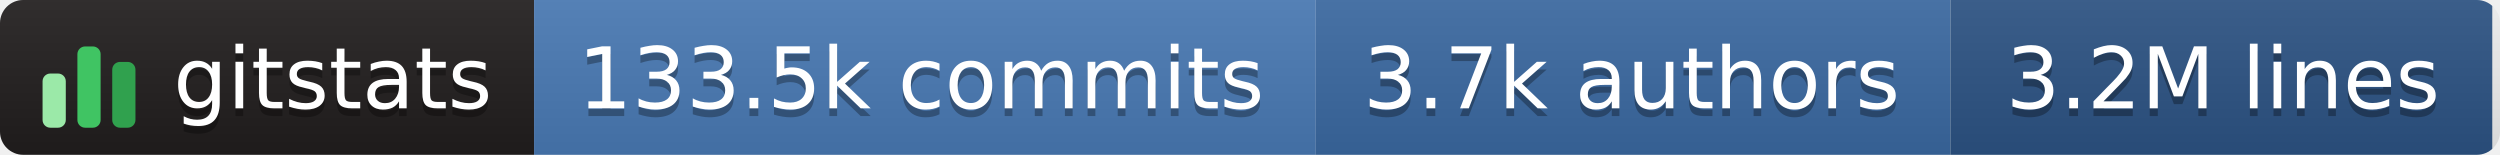
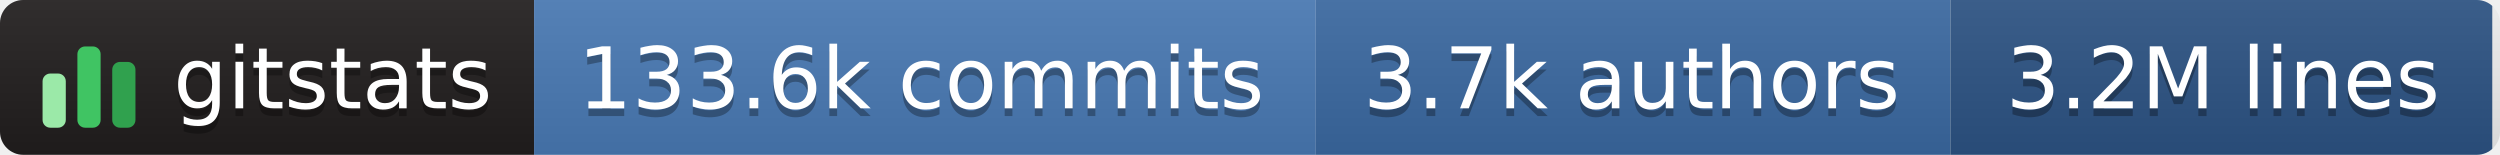
- <svg xmlns="http://www.w3.org/2000/svg" width="323" height="20" role="img" aria-label="gitstats: 133.5k commits, 3.7k authors, 3.2M lines">
+ <svg xmlns="http://www.w3.org/2000/svg" width="323" height="20" role="img" aria-label="gitstats: 133.6k commits, 3.7k authors, 3.2M lines">
  <linearGradient id="s" x2="0" y2="100%">
    <stop offset="0" stop-color="#bbb" stop-opacity=".1" />
    <stop offset="1" stop-opacity=".1" />
  </linearGradient>
  <clipPath id="r">
    <rect width="323" height="20" rx="3" fill="#fff" />
  </clipPath>
  <g clip-path="url(#r)">
    <rect x="0" width="69" height="20" fill="#211e1e" />
    <rect x="69" width="101" height="20" fill="#4a7ab5" />
    <rect x="170" width="82" height="20" fill="#3b6aa3" />
    <rect x="252" width="70" height="20" fill="#2c5485" />
    <rect width="323" height="20" fill="url(#s)" />
  </g>
  <g transform="translate(5,3.5)">
    <rect x="0.5" y="6.0" width="3" height="7.0" rx="1" fill="#9be9a8" />
    <rect x="5.0" y="2.5" width="3" height="10.5" rx="1" fill="#40c463" />
    <rect x="9.5" y="4.5" width="3" height="8.5" rx="1" fill="#30a14e" />
  </g>
  <g text-anchor="middle" font-family="Verdana,Geneva,DejaVu Sans,sans-serif" font-size="11" text-rendering="geometricPrecision">
    <text aria-hidden="true" x="43.0" y="15.0" fill="#010101" fill-opacity=".3" textLength="42.0">gitstats</text>
    <text x="43.0" y="14.0" fill="#fff" textLength="42.0">gitstats</text>
-     <text aria-hidden="true" x="119.0" y="15.0" fill="#010101" fill-opacity=".3" textLength="90.0">133.5k commits</text>
-     <text x="119.0" y="14.0" fill="#fff" textLength="90.0">133.5k commits</text>
+     <text aria-hidden="true" x="119.0" y="15.0" fill="#010101" fill-opacity=".3" textLength="90.0">133.6k commits</text>
+     <text x="119.0" y="14.0" fill="#fff" textLength="90.0">133.6k commits</text>
    <text aria-hidden="true" x="210.8" y="15.0" fill="#010101" fill-opacity=".3" textLength="71.5">3.7k authors</text>
    <text x="210.8" y="14.0" fill="#fff" textLength="71.5">3.7k authors</text>
    <text aria-hidden="true" x="287.2" y="15.0" fill="#010101" fill-opacity=".3" textLength="59.5">3.2M lines</text>
    <text x="287.2" y="14.0" fill="#fff" textLength="59.5">3.2M lines</text>
  </g>
</svg>
